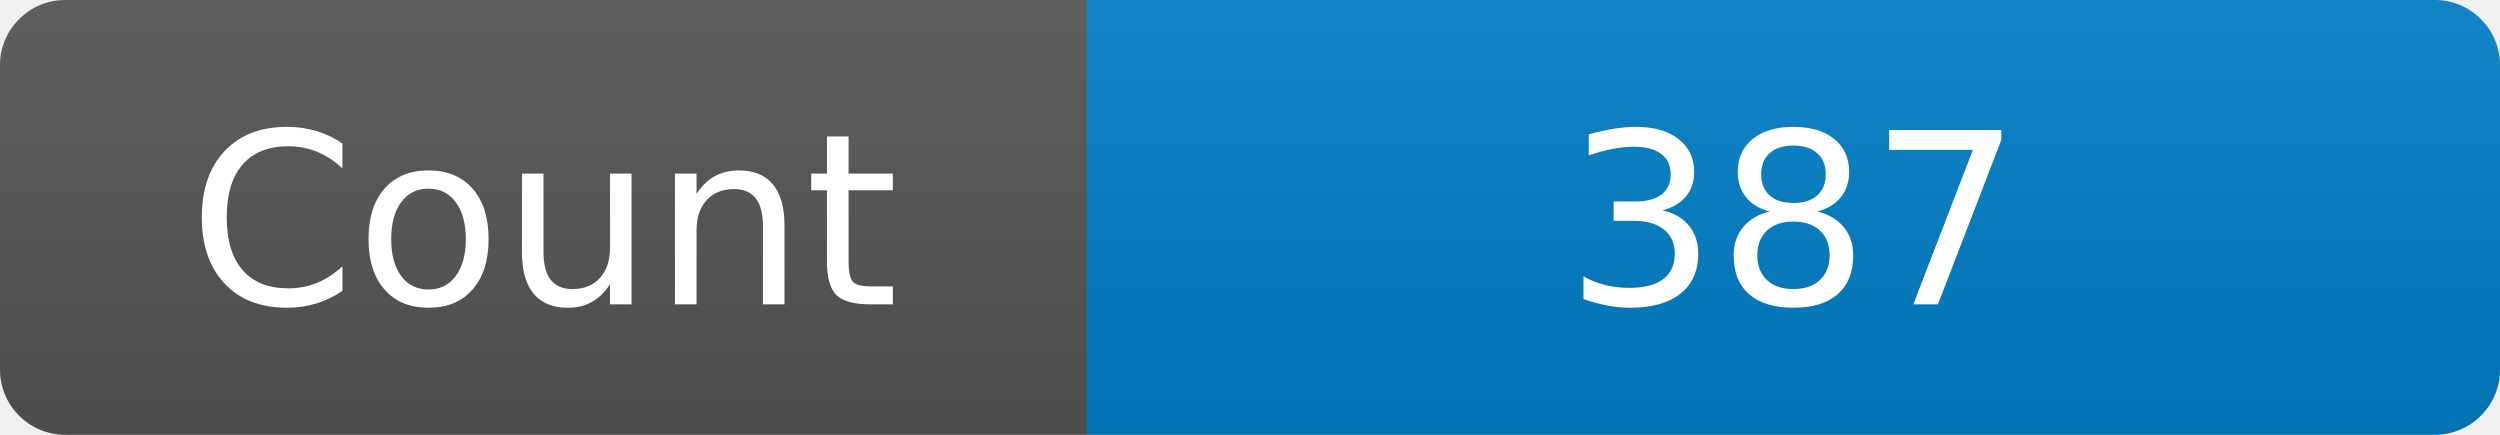
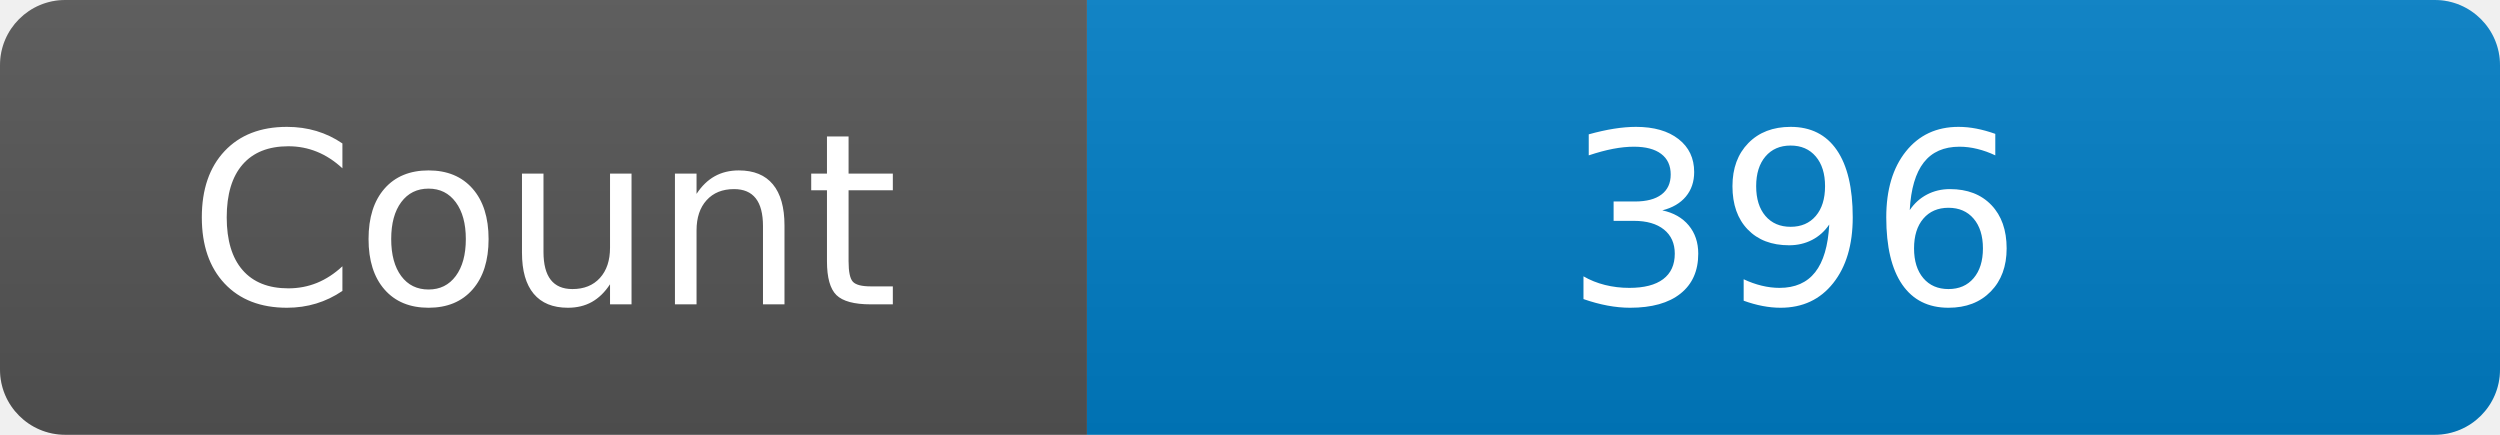
<svg xmlns="http://www.w3.org/2000/svg" width="115" height="20" role="img" aria-label="Maintained?: yes">
  <linearGradient id="s" x2="0" y2="100%">
    <stop offset="0" stop-color="#bbb" stop-opacity=".1" />
    <stop offset="1" stop-opacity=".1" />
  </linearGradient>
  <clipPath id="r">
    <rect width="115" height="20" rx="3" fill="#fff" />
  </clipPath>
  <g clip-path="url(#r)">
    <rect width="50" height="20" fill="#555" />
    <rect x="50" width="160" height="20" fill="#007ec6" />
    <rect width="115" height="20" fill="url(#s)" />
  </g>
  <g fill="#fff" text-anchor="middle" font-family="Verdana,Geneva,DejaVu Sans,sans-serif" font-size="110">
    <text x="250" y="140" transform="scale(.1)" fill="#fff">Count</text>
-     <text x="825" y="140" transform="scale(.1)" fill="#fff">387</text>
+     <text x="825" y="140" transform="scale(.1)" fill="#fff">396</text>
  </g>
</svg>
